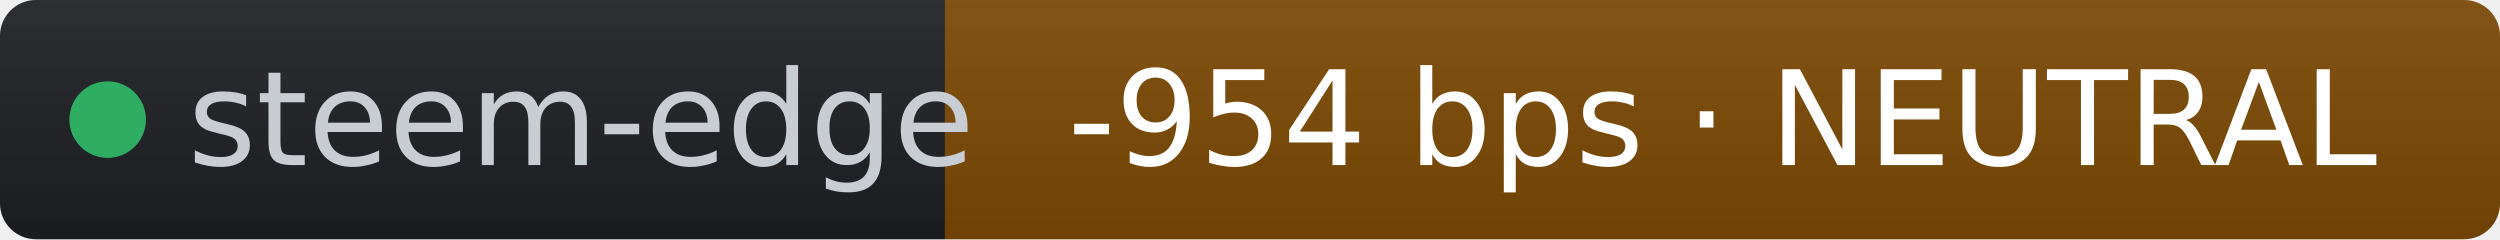
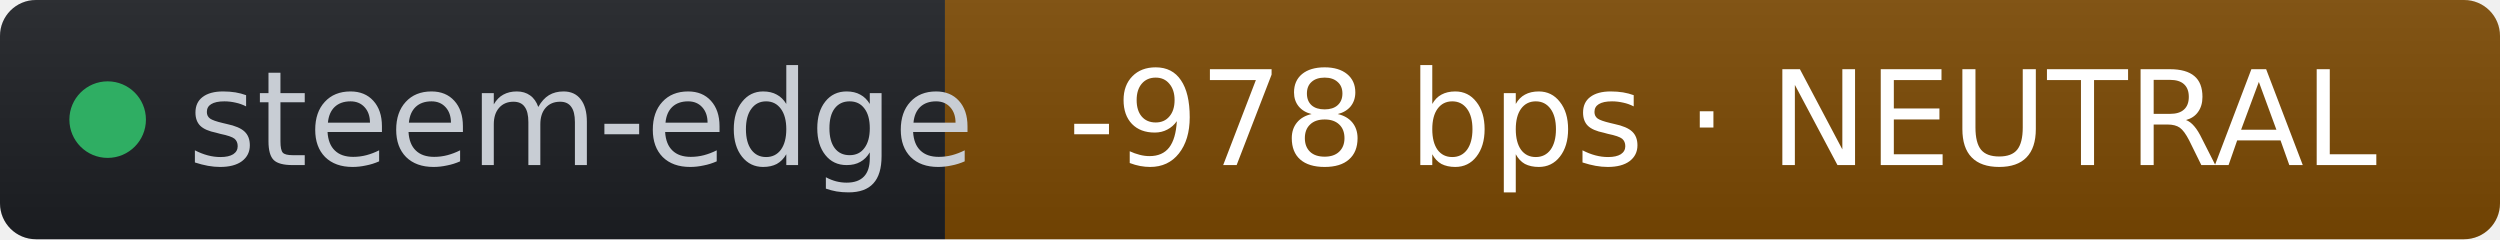
- <svg xmlns="http://www.w3.org/2000/svg" width="209" height="20" role="img" aria-label="steem-edge: -954 bps · NEUTRAL" viewBox="0 0 209 20" font-family="Verdana,Geneva,DejaVu Sans,sans-serif">
+ <svg xmlns="http://www.w3.org/2000/svg" width="209" height="20" role="img" aria-label="steem-edge: -978 bps · NEUTRAL" viewBox="0 0 209 20" font-family="Verdana,Geneva,DejaVu Sans,sans-serif">
  <linearGradient id="s" x2="0" y2="100%">
    <stop offset="0" stop-color="#bbb" stop-opacity=".1" />
    <stop offset="1" stop-opacity=".1" />
  </linearGradient>
  <clipPath id="r">
    <rect width="209" height="20" rx="3" fill="#fff" />
  </clipPath>
  <g clip-path="url(#r)">
    <rect width="79" height="20" fill="#1d1f24" />
    <rect x="79" width="130" height="20" fill="#7c4a03" />
    <rect width="209" height="20" fill="url(#s)" />
  </g>
  <g fill="#fff" text-anchor="middle" font-size="11">
    <circle cx="9" cy="10" r="3.2" fill="#2fae63" />
    <text x="15.7" y="13.8" fill="#c8cdd4" text-anchor="start">steem-edge</text>
-     <text x="144" y="13.8" fill="#ffffff">-954 bps · NEUTRAL</text>
+     <text x="144" y="13.8" fill="#ffffff">-978 bps · NEUTRAL</text>
  </g>
</svg>
